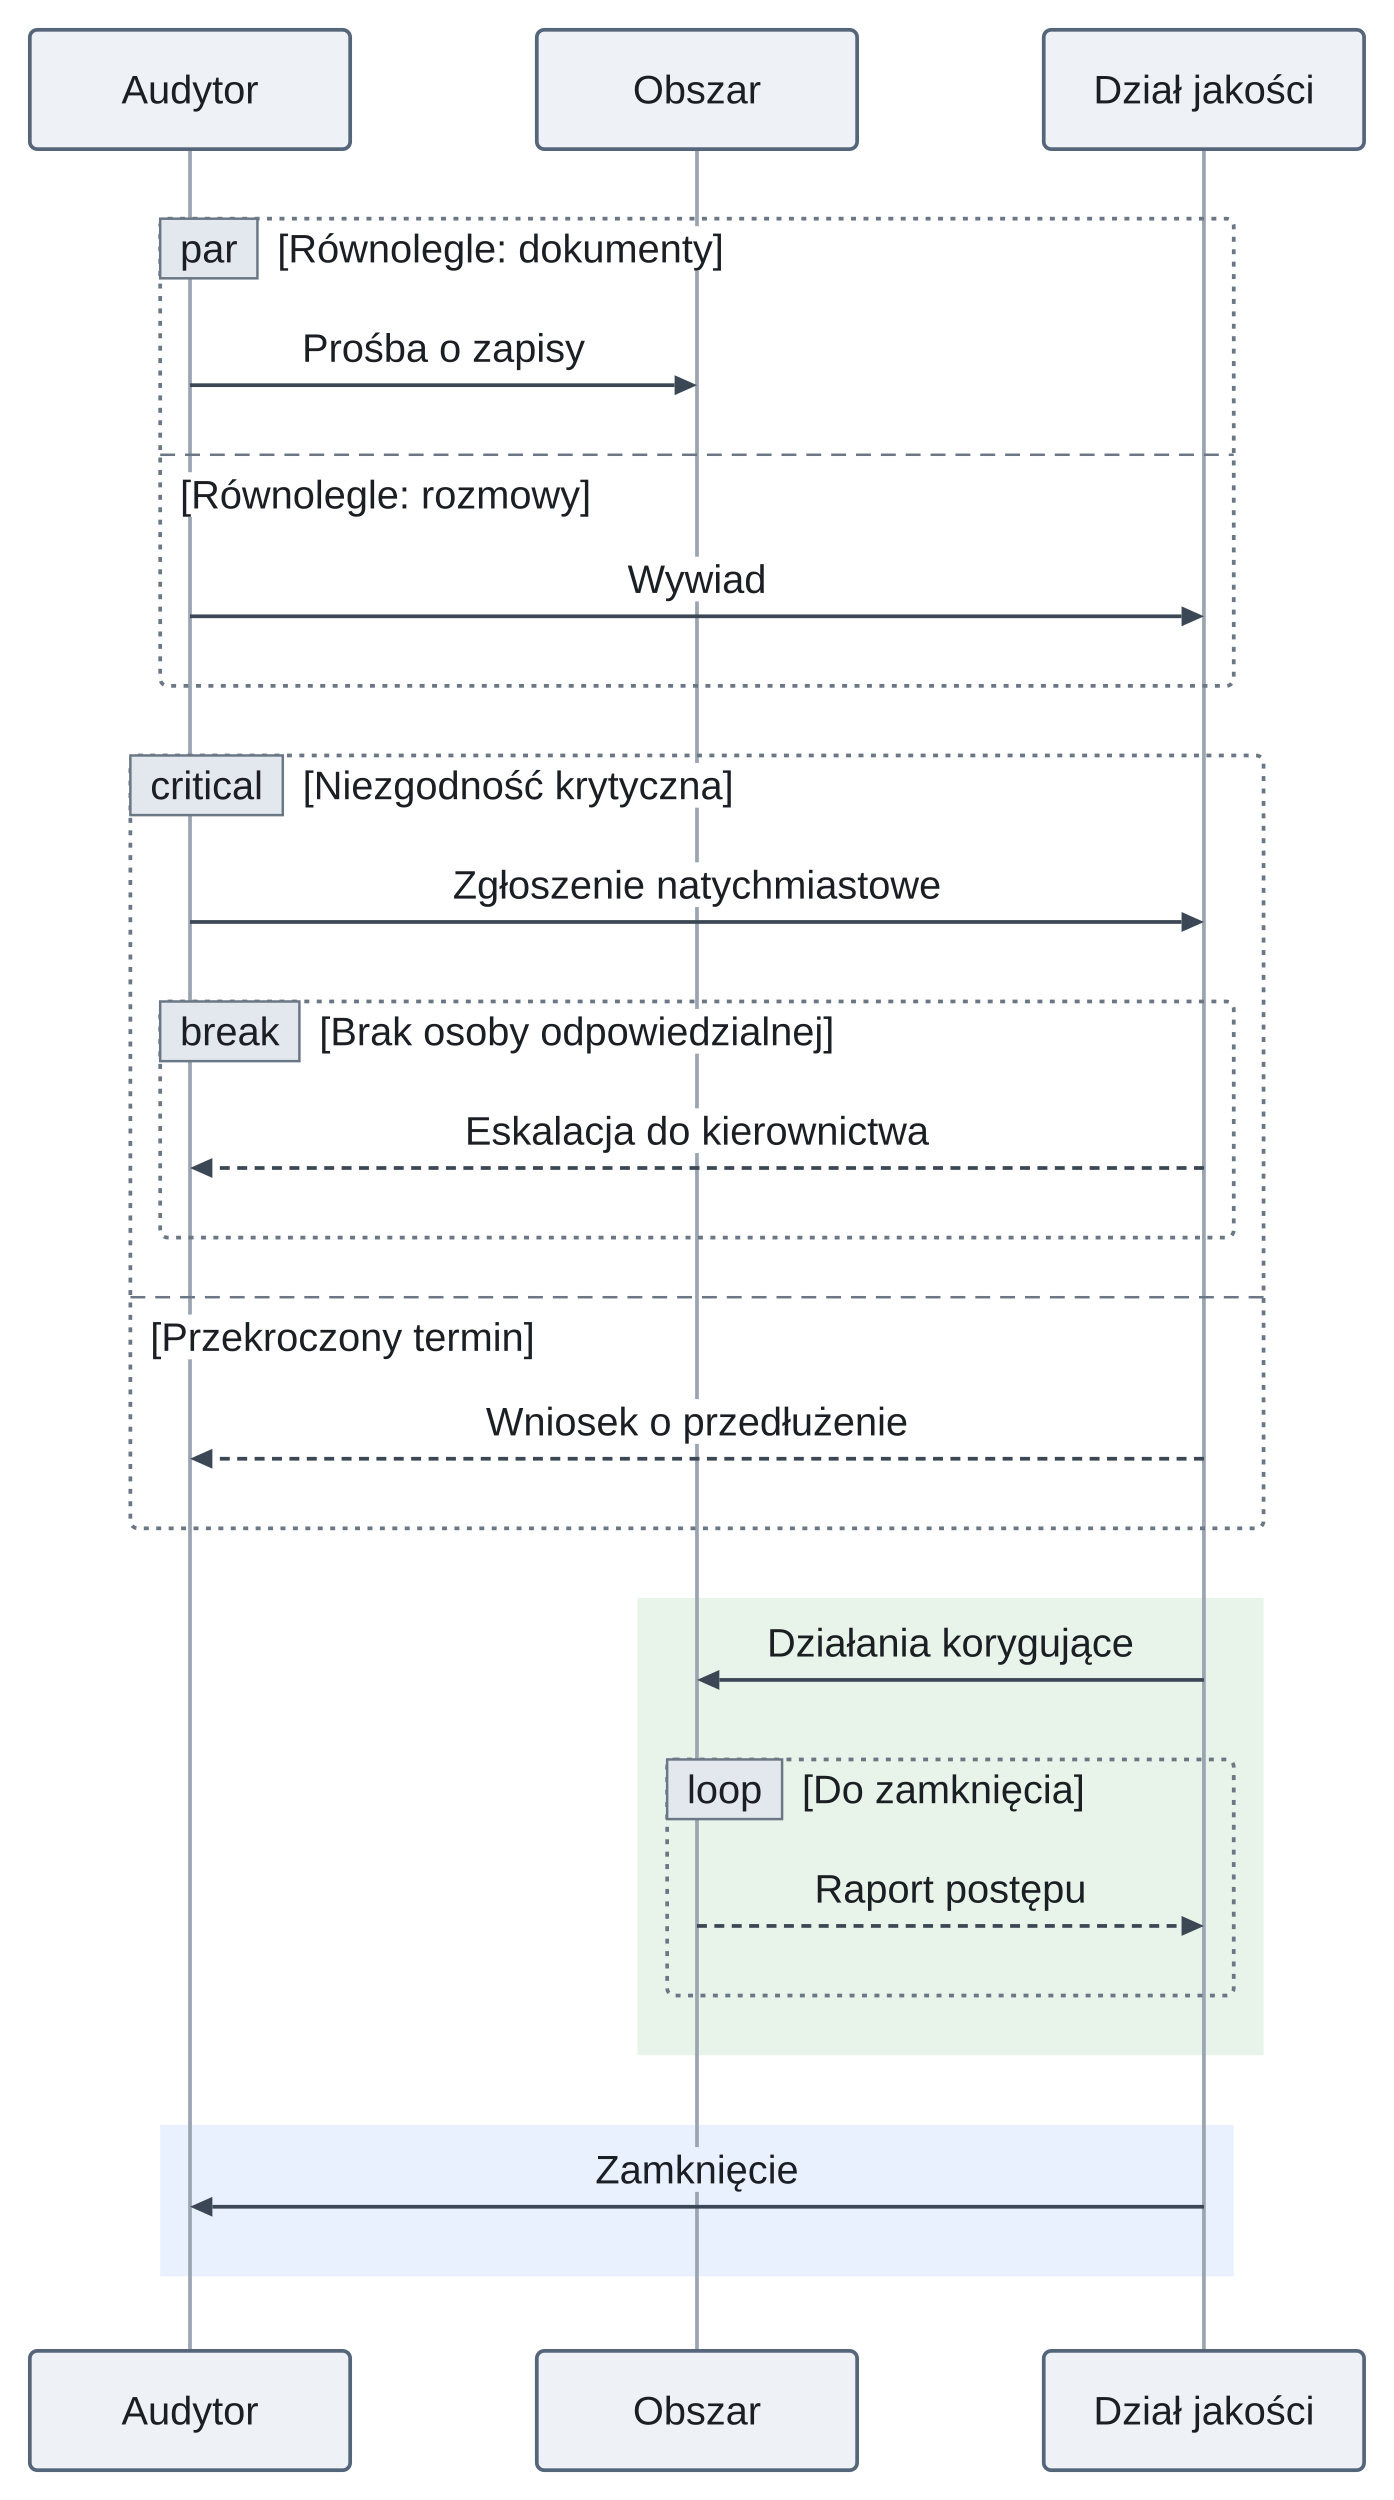
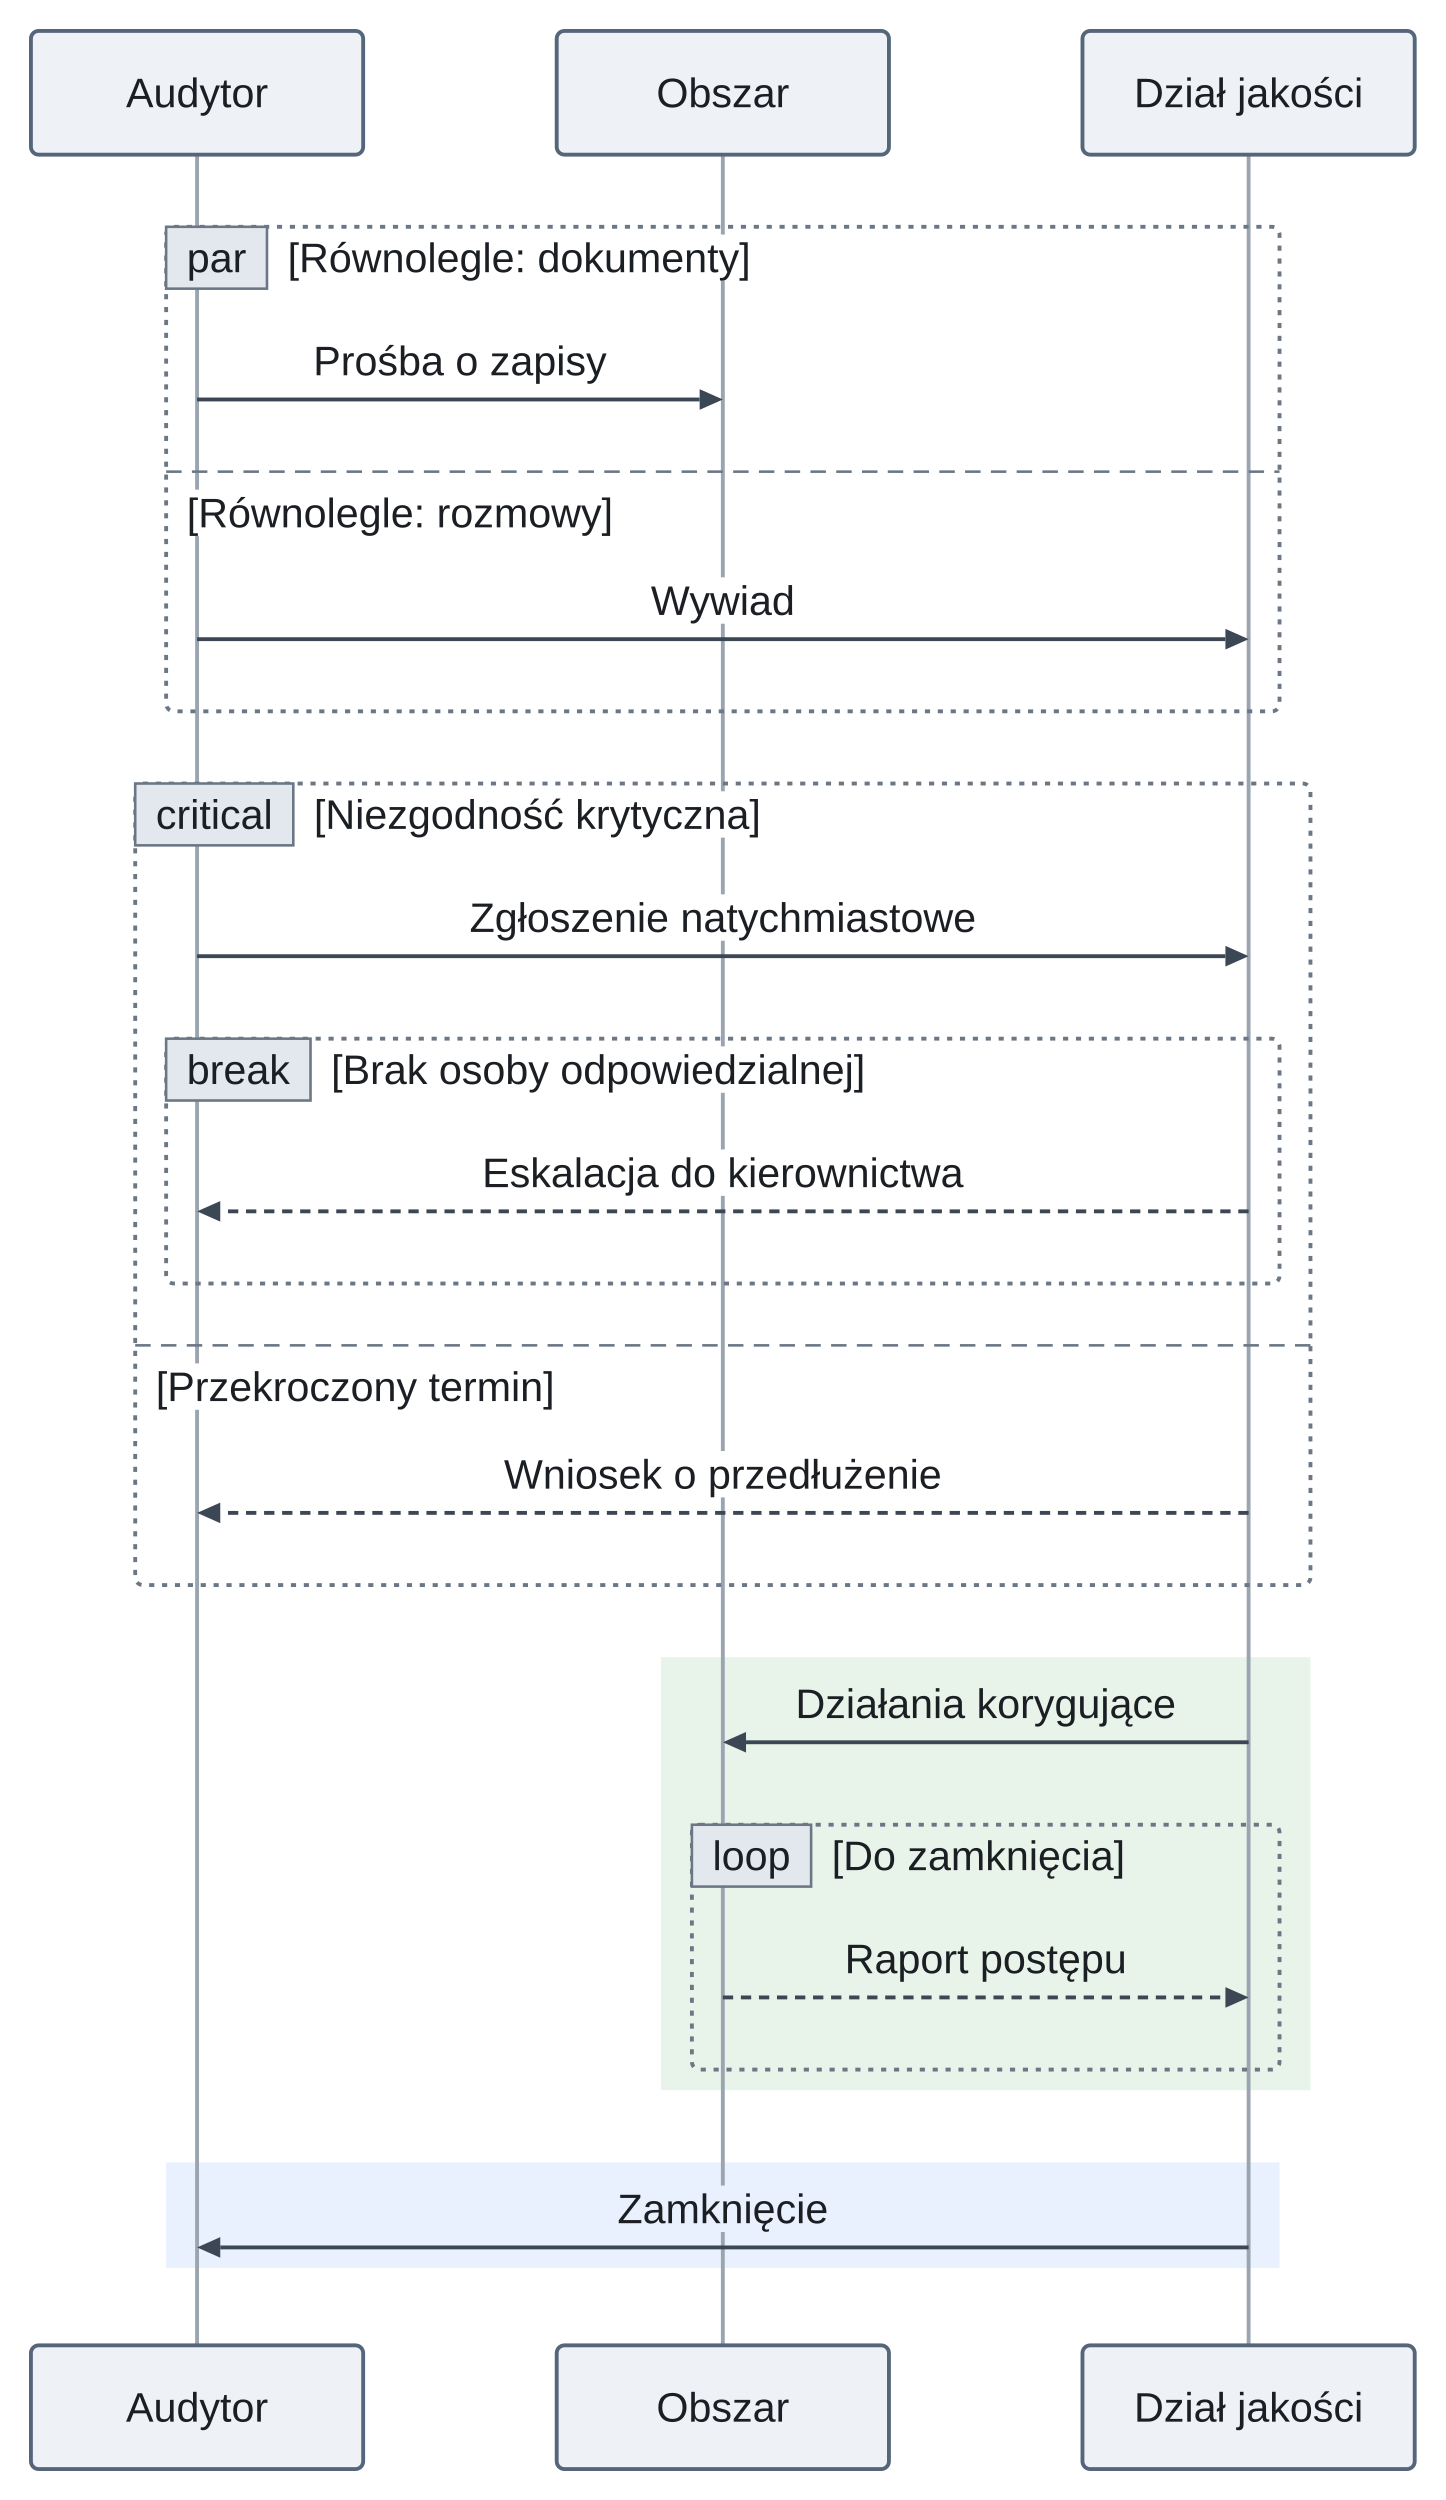
- <svg xmlns="http://www.w3.org/2000/svg" version="1.1" width="560.91" height="1006" viewBox="-76.46 -12 560.91 1006" role="img" font-family="Arimo, Arial, 'Liberation Sans', sans-serif" font-size="16">
+ <svg xmlns="http://www.w3.org/2000/svg" version="1.1" width="560.91" height="970" viewBox="-76.46 -12 560.91 970" role="img" font-family="Arimo, Arial, 'Liberation Sans', sans-serif" font-size="16">
  <defs>
-     <clipPath id="label-holes-d186c827">
-       <path d="M-76.46 -12 L484.46 -12 L484.46 994 L-76.46 994 M173 212 L173 230 L235 230 L235 212 M32.13 79 L32.13 97 L217.78 97 L217.78 79 M-7 178 L-7 196 L164.4 196 L164.4 178 M102.73 335 L102.73 353 L305.27 353 L305.27 335 M107.63 434 L107.63 452 L300.38 452 L300.38 434 M49.02 394 L49.02 412 L262.26 412 L262.26 394 M116.07 551 L116.07 569 L291.93 569 L291.93 551 M42.34 295 L42.34 313 L221.74 313 L221.74 295 M-19 517 L-19 535 L141.71 535 L141.71 517" />
+     <clipPath id="label-holes-9a60f487">
+       <path d="M-76.46 -12 L484.46 -12 L484.46 958 L-76.46 958 M173 212 L173 230 L235 230 L235 212 M32.13 79 L32.13 97 L217.78 97 L217.78 79 M-7 178 L-7 196 L164.4 196 L164.4 178 M102.73 335 L102.73 353 L305.27 353 L305.27 335 M107.63 434 L107.63 452 L300.38 452 L300.38 434 M49.02 394 L49.02 412 L262.26 412 L262.26 394 M116.07 551 L116.07 569 L291.93 569 L291.93 551 M42.34 295 L42.34 313 L221.74 313 L221.74 295 M-19 517 L-19 535 L141.71 535 L141.71 517" />
    </clipPath>
  </defs>
-   <rect class="highlight" x="180" y="631" width="252" height="184" fill="rgb(232,244,234)" />
-   <rect class="highlight" x="-12" y="843" width="432" height="61" fill="rgb(200,220,255)" fill-opacity="0.4" />
-   <g clip-path="url(#label-holes-d186c827)">
-     <line class="lifeline" x1="0" y1="48" x2="0" y2="934" fill="none" stroke="#9aa5b1" stroke-width="1.5" />
+   <rect class="highlight" x="180" y="631" width="252" height="168" fill="rgb(232,244,234)" />
+   <rect class="highlight" x="-12" y="827" width="432" height="41" fill="rgb(200,220,255)" fill-opacity="0.4" />
+   <g clip-path="url(#label-holes-9a60f487)">
+     <line class="lifeline" x1="0" y1="48" x2="0" y2="898" fill="none" stroke="#9aa5b1" stroke-width="1.5" />
  </g>
-   <g clip-path="url(#label-holes-d186c827)">
-     <line class="lifeline" x1="204" y1="48" x2="204" y2="934" fill="none" stroke="#9aa5b1" stroke-width="1.5" />
+   <g clip-path="url(#label-holes-9a60f487)">
+     <line class="lifeline" x1="204" y1="48" x2="204" y2="898" fill="none" stroke="#9aa5b1" stroke-width="1.5" />
  </g>
-   <line class="lifeline" x1="408" y1="48" x2="408" y2="934" fill="none" stroke="#9aa5b1" stroke-width="1.5" />
+   <line class="lifeline" x1="408" y1="48" x2="408" y2="898" fill="none" stroke="#9aa5b1" stroke-width="1.5" />
  <rect class="label-background" x="243.25" y="699" width="119.82" height="18" fill="rgb(232,244,234)" />
-   <rect class="label-background" x="160.1" y="852" width="87.8" height="18" fill="rgb(233,241,255)" />
+   <rect class="label-background" x="160.1" y="836" width="87.8" height="18" fill="rgb(233,241,255)" />
  <rect class="frame" x="-12" y="76" width="432" height="188" rx="3" fill="none" stroke="#6b7785" stroke-width="1.5" stroke-dasharray="2 3" />
  <rect class="frame-tab" x="-12" y="76" width="39.13" height="24" fill="#e3e8ef" stroke="#6b7785" stroke-width="1" />
  <line class="frame-divider" x1="-12" y1="171" x2="420" y2="171" fill="none" stroke="#6b7785" stroke-width="1" stroke-dasharray="6 4" />
  <rect class="frame" x="-12" y="391" width="432" height="95" rx="3" fill="none" stroke="#6b7785" stroke-width="1.5" stroke-dasharray="2 3" />
  <rect class="frame-tab" x="-12" y="391" width="56.02" height="24" fill="#e3e8ef" stroke="#6b7785" stroke-width="1" />
  <rect class="frame" x="-24" y="292" width="456" height="311" rx="3" fill="none" stroke="#6b7785" stroke-width="1.5" stroke-dasharray="2 3" />
  <rect class="frame-tab" x="-24" y="292" width="61.34" height="24" fill="#e3e8ef" stroke="#6b7785" stroke-width="1" />
  <line class="frame-divider" x1="-24" y1="510" x2="432" y2="510" fill="none" stroke="#6b7785" stroke-width="1" stroke-dasharray="6 4" />
  <rect class="frame" x="192" y="696" width="228" height="95" rx="3" fill="none" stroke="#6b7785" stroke-width="1.5" stroke-dasharray="2 3" />
  <rect class="frame-tab" x="192" y="696" width="46.25" height="24" fill="#e3e8ef" stroke="#6b7785" stroke-width="1" />
  <rect class="participant" x="-64.46" y="0" width="128.91" height="48" rx="3" fill="#eef2f7" stroke="#55657a" stroke-width="1.5" />
  <rect class="participant" x="139.54" y="0" width="128.91" height="48" rx="3" fill="#eef2f7" stroke="#55657a" stroke-width="1.5" />
  <rect class="participant" x="343.54" y="0" width="128.91" height="48" rx="3" fill="#eef2f7" stroke="#55657a" stroke-width="1.5" />
  <polygon class="arrowhead" points="204,143 195,139 195,147" fill="#3b4754" />
  <line class="message" x1="0" y1="143" x2="195" y2="143" fill="none" stroke="#3b4754" stroke-width="1.5" />
  <polygon class="arrowhead" points="408,236 399,232 399,240" fill="#3b4754" />
  <line class="message" x1="0" y1="236" x2="399" y2="236" fill="none" stroke="#3b4754" stroke-width="1.5" />
  <polygon class="arrowhead" points="408,359 399,355 399,363" fill="#3b4754" />
  <line class="message" x1="0" y1="359" x2="399" y2="359" fill="none" stroke="#3b4754" stroke-width="1.5" />
  <polygon class="arrowhead" points="0,458 9,454 9,462" fill="#3b4754" />
  <line class="message" x1="408" y1="458" x2="9" y2="458" fill="none" stroke="#3b4754" stroke-width="1.5" stroke-dasharray="4 3" />
  <polygon class="arrowhead" points="0,575 9,571 9,579" fill="#3b4754" />
  <line class="message" x1="408" y1="575" x2="9" y2="575" fill="none" stroke="#3b4754" stroke-width="1.5" stroke-dasharray="4 3" />
  <polygon class="arrowhead" points="204,664 213,660 213,668" fill="#3b4754" />
  <line class="message" x1="408" y1="664" x2="213" y2="664" fill="none" stroke="#3b4754" stroke-width="1.5" />
  <polygon class="arrowhead" points="408,763 399,759 399,767" fill="#3b4754" />
  <line class="message" x1="204" y1="763" x2="399" y2="763" fill="none" stroke="#3b4754" stroke-width="1.5" stroke-dasharray="4 3" />
-   <polygon class="arrowhead" points="0,876 9,872 9,880" fill="#3b4754" />
-   <line class="message" x1="408" y1="876" x2="9" y2="876" fill="none" stroke="#3b4754" stroke-width="1.5" />
-   <rect class="participant" x="-64.46" y="934" width="128.91" height="48" rx="3" fill="#eef2f7" stroke="#55657a" stroke-width="1.5" />
-   <rect class="participant" x="139.54" y="934" width="128.91" height="48" rx="3" fill="#eef2f7" stroke="#55657a" stroke-width="1.5" />
-   <rect class="participant" x="343.54" y="934" width="128.91" height="48" rx="3" fill="#eef2f7" stroke="#55657a" stroke-width="1.5" />
+   <polygon class="arrowhead" points="0,860 9,856 9,864" fill="#3b4754" />
+   <line class="message" x1="408" y1="860" x2="9" y2="860" fill="none" stroke="#3b4754" stroke-width="1.5" />
+   <rect class="participant" x="-64.46" y="898" width="128.91" height="48" rx="3" fill="#eef2f7" stroke="#55657a" stroke-width="1.5" />
+   <rect class="participant" x="139.54" y="898" width="128.91" height="48" rx="3" fill="#eef2f7" stroke="#55657a" stroke-width="1.5" />
+   <rect class="participant" x="343.54" y="898" width="128.91" height="48" rx="3" fill="#eef2f7" stroke="#55657a" stroke-width="1.5" />
  <text class="participant-label" x="0" y="29.6" text-anchor="middle" fill="#1b1f24">Audytor</text>
  <text class="participant-label" x="204" y="29.6" text-anchor="middle" fill="#1b1f24">Obszar</text>
  <text class="participant-label" x="408" y="29.6" text-anchor="middle" fill="#1b1f24">Dział jakości</text>
  <text class="message-label" x="102" y="133.6" text-anchor="middle" fill="#1b1f24">Prośba o zapisy</text>
  <text class="message-label" x="204" y="226.6" text-anchor="middle" fill="#1b1f24">Wywiad</text>
  <text class="frame-kind" x="7.56" y="93.6" text-anchor="middle" fill="#1b1f24">par</text>
  <text class="frame-title" x="35.13" y="93.6" fill="#1b1f24">[Równolegle: dokumenty]</text>
  <text class="frame-title" x="-4" y="192.6" fill="#1b1f24">[Równolegle: rozmowy]</text>
  <text class="message-label" x="204" y="349.6" text-anchor="middle" fill="#1b1f24">Zgłoszenie natychmiastowe</text>
  <text class="message-label" x="204" y="448.6" text-anchor="middle" fill="#1b1f24">Eskalacja do kierownictwa</text>
  <text class="frame-kind" x="16.01" y="408.6" text-anchor="middle" fill="#1b1f24">break</text>
  <text class="frame-title" x="52.02" y="408.6" fill="#1b1f24">[Brak osoby odpowiedzialnej]</text>
  <text class="message-label" x="204" y="565.6" text-anchor="middle" fill="#1b1f24">Wniosek o przedłużenie</text>
  <text class="frame-kind" x="6.67" y="309.6" text-anchor="middle" fill="#1b1f24">critical</text>
  <text class="frame-title" x="45.34" y="309.6" fill="#1b1f24">[Niezgodność krytyczna]</text>
  <text class="frame-title" x="-16" y="531.6" fill="#1b1f24">[Przekroczony termin]</text>
  <text class="message-label" x="306" y="654.6" text-anchor="middle" fill="#1b1f24">Działania korygujące</text>
  <text class="message-label" x="306" y="753.6" text-anchor="middle" fill="#1b1f24">Raport postępu</text>
  <text class="frame-kind" x="215.13" y="713.6" text-anchor="middle" fill="#1b1f24">loop</text>
  <text class="frame-title" x="246.25" y="713.6" fill="#1b1f24">[Do zamknięcia]</text>
-   <text class="message-label" x="204" y="866.6" text-anchor="middle" fill="#1b1f24">Zamknięcie</text>
-   <text class="participant-label" x="0" y="963.6" text-anchor="middle" fill="#1b1f24">Audytor</text>
-   <text class="participant-label" x="204" y="963.6" text-anchor="middle" fill="#1b1f24">Obszar</text>
-   <text class="participant-label" x="408" y="963.6" text-anchor="middle" fill="#1b1f24">Dział jakości</text>
+   <text class="message-label" x="204" y="850.6" text-anchor="middle" fill="#1b1f24">Zamknięcie</text>
+   <text class="participant-label" x="0" y="927.6" text-anchor="middle" fill="#1b1f24">Audytor</text>
+   <text class="participant-label" x="204" y="927.6" text-anchor="middle" fill="#1b1f24">Obszar</text>
+   <text class="participant-label" x="408" y="927.6" text-anchor="middle" fill="#1b1f24">Dział jakości</text>
</svg>
